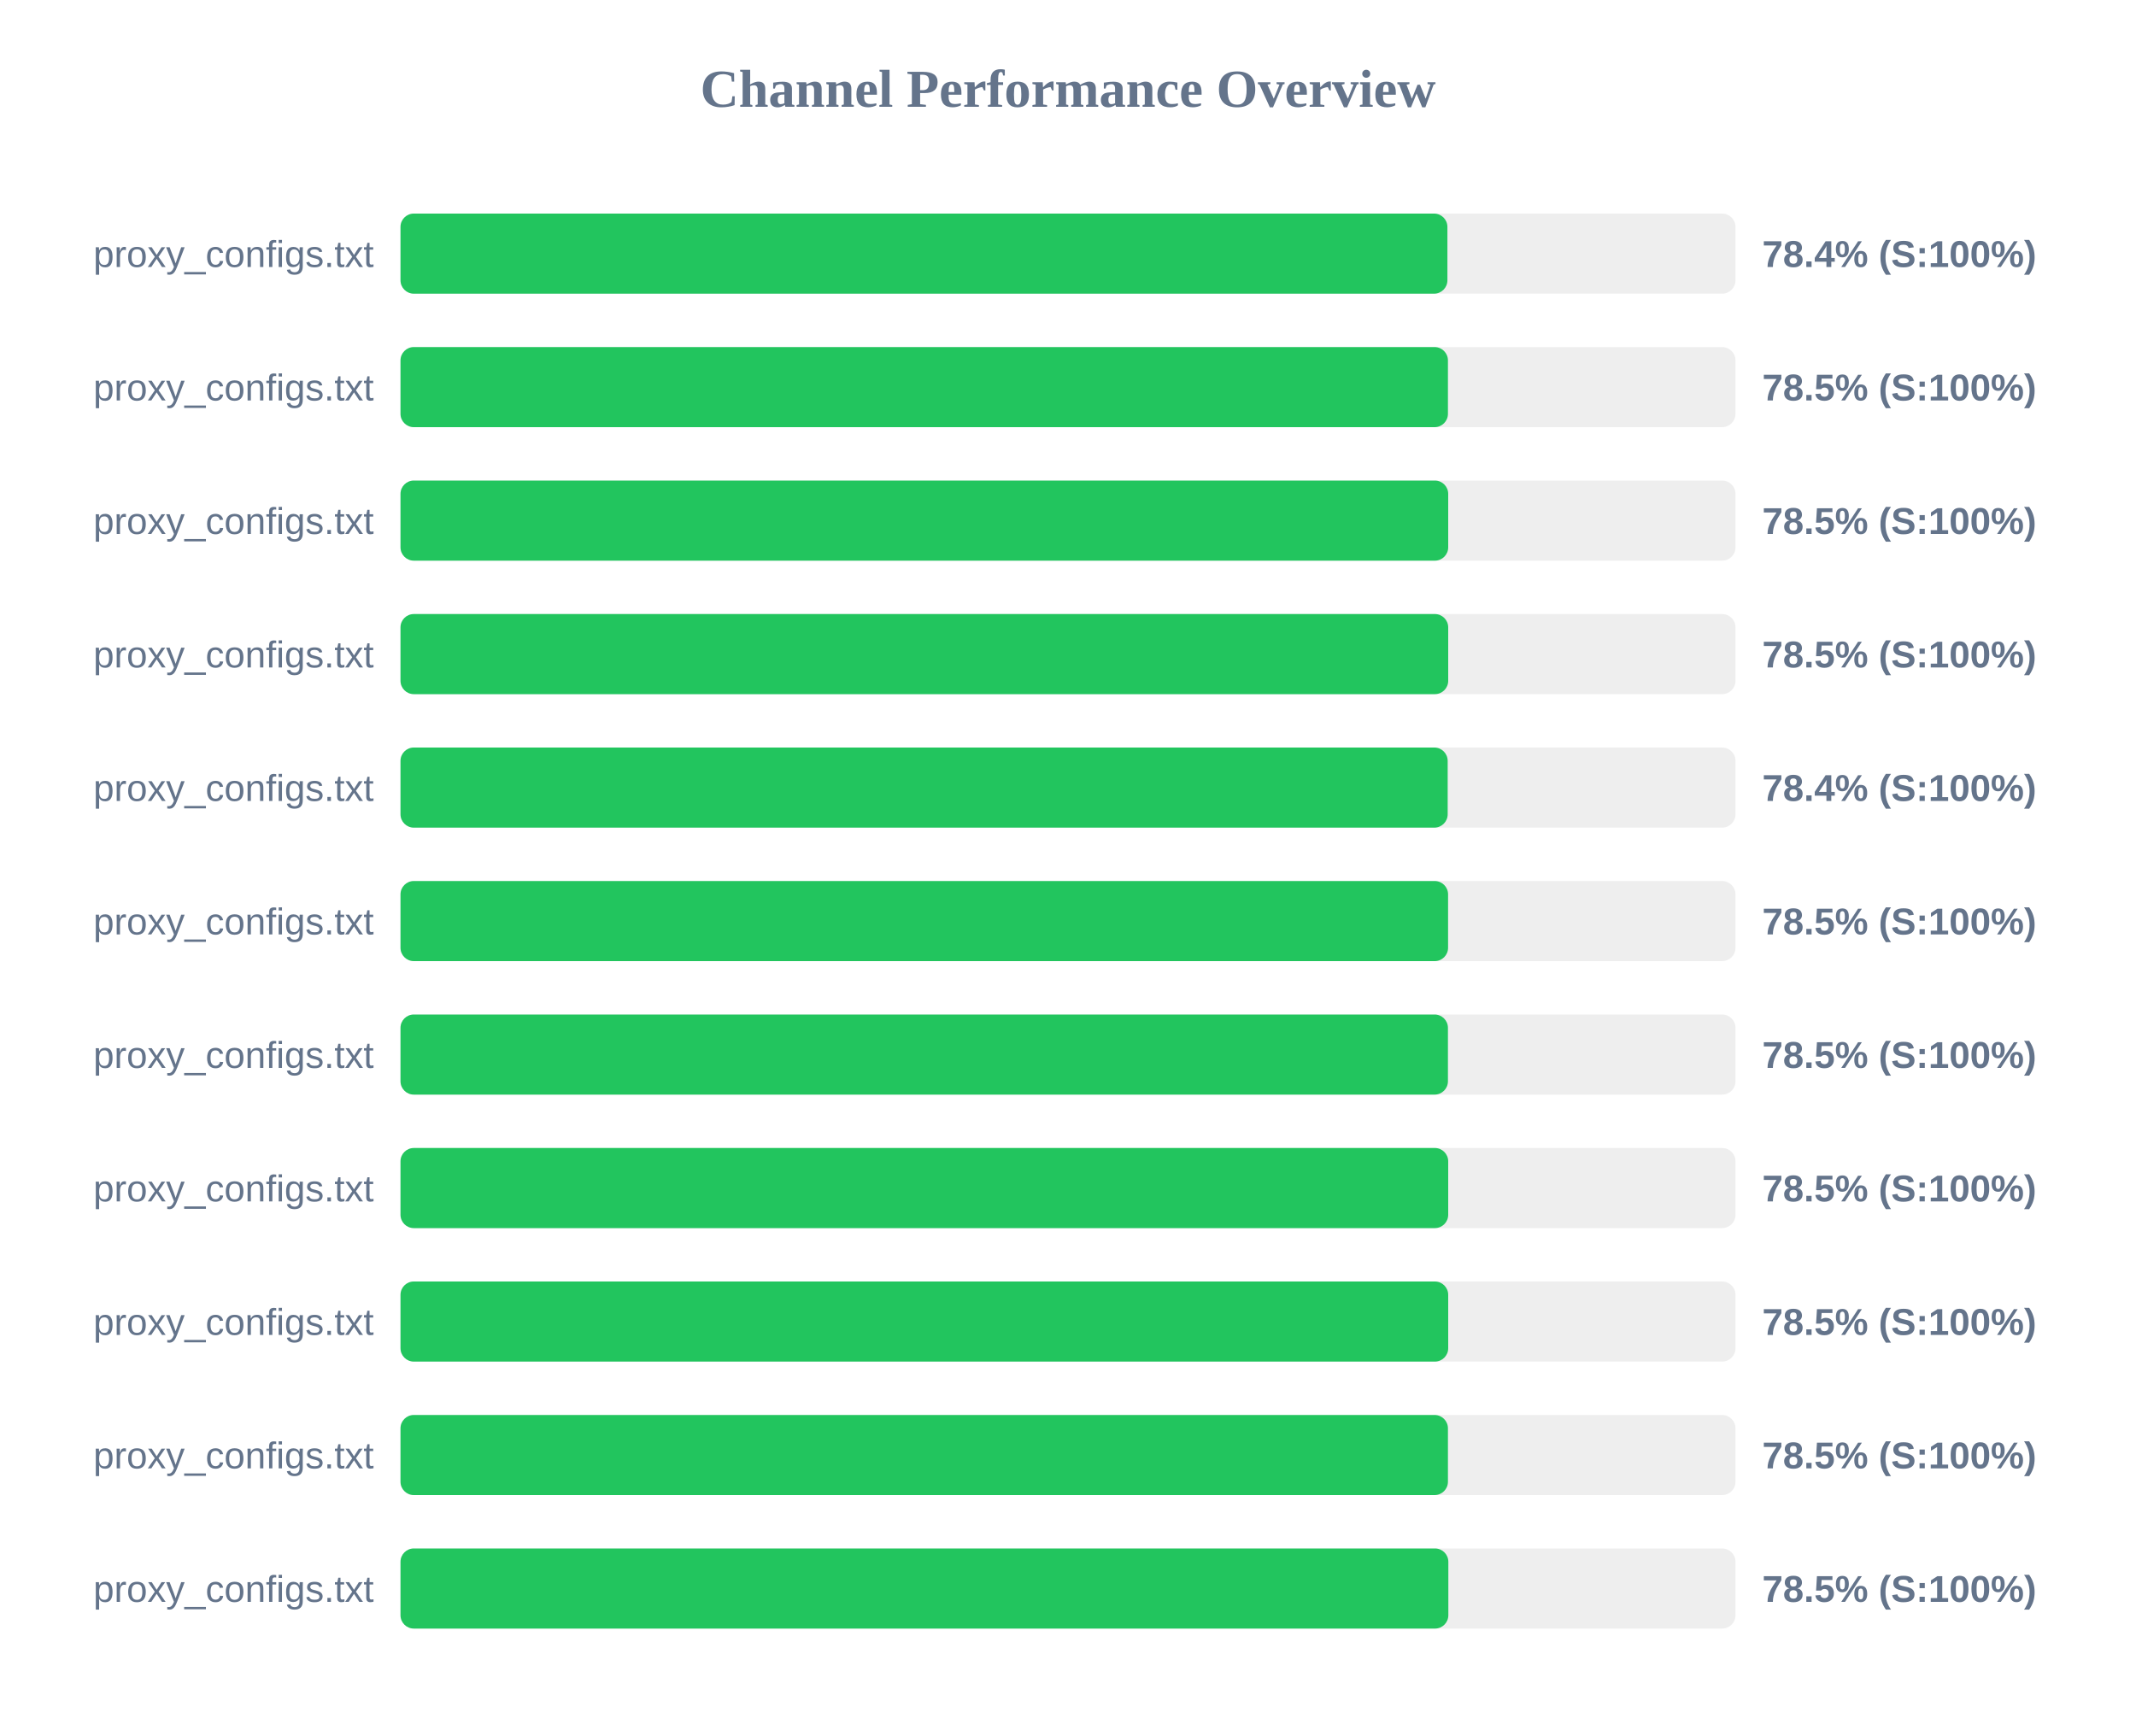
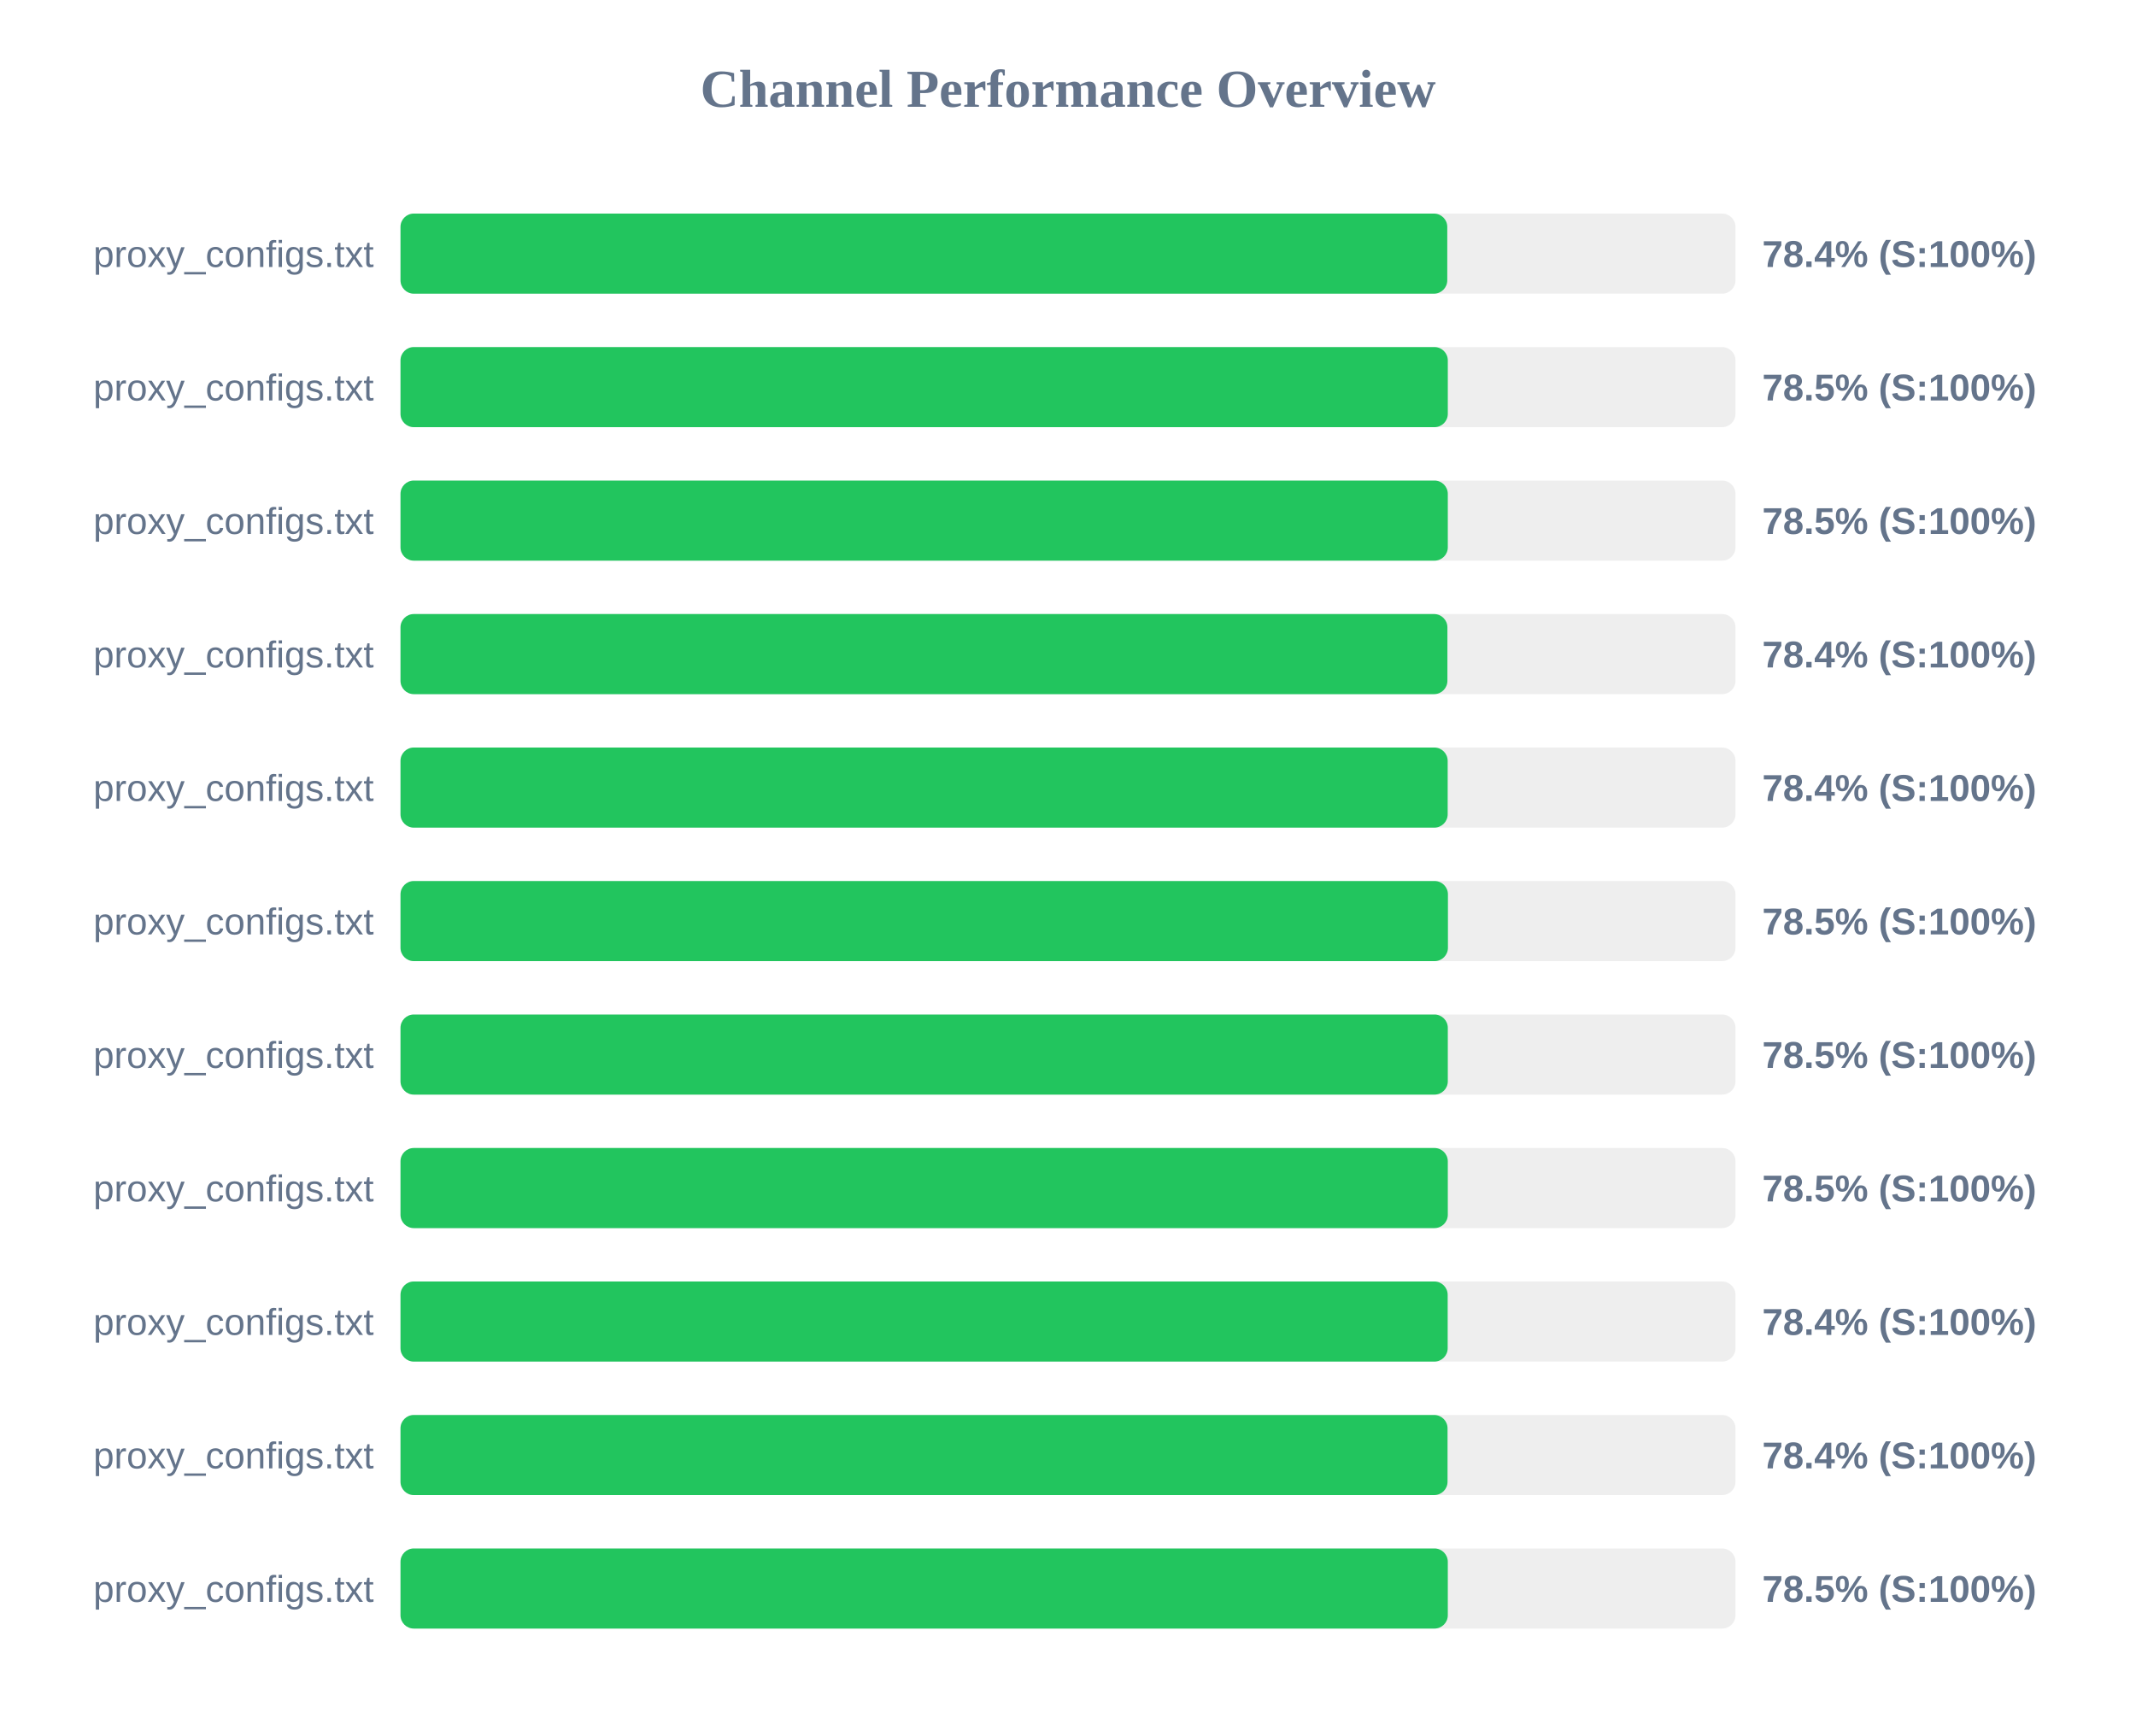
<svg xmlns="http://www.w3.org/2000/svg" width="800" height="650" version="1.1">
  <style>
        .row { font: 14px Arial; fill: #64748b; }
        .score { font: bold 14px Arial; fill: #64748b; }
    </style>
  <text x="400" y="40" text-anchor="middle" font-size="20px" font-weight="bold" fill="#64748b">Channel Performance Overview</text>
  <rect x="150" y="80" width="500" height="30" fill="#eee" rx="5" />
-   <rect x="150" y="80" width="392.1" height="30" fill="#22c55e" rx="5" />
+   <rect x="150" y="80" width="392.05" height="30" fill="#22c55e" rx="5" />
  <text x="140" y="100" text-anchor="end" class="row">proxy_configs.txt</text>
  <text x="660" y="100" text-anchor="start" class="score">78.4% (S:100%)</text>
  <rect x="150" y="130" width="500" height="30" fill="#eee" rx="5" />
-   <rect x="150" y="130" width="392.3" height="30" fill="#22c55e" rx="5" />
+   <rect x="150" y="130" width="392.25" height="30" fill="#22c55e" rx="5" />
  <text x="140" y="150" text-anchor="end" class="row">proxy_configs.txt</text>
  <text x="660" y="150" text-anchor="start" class="score">78.5% (S:100%)</text>
  <rect x="150" y="180" width="500" height="30" fill="#eee" rx="5" />
-   <rect x="150" y="180" width="392.4" height="30" fill="#22c55e" rx="5" />
+   <rect x="150" y="180" width="392.25" height="30" fill="#22c55e" rx="5" />
  <text x="140" y="200" text-anchor="end" class="row">proxy_configs.txt</text>
  <text x="660" y="200" text-anchor="start" class="score">78.5% (S:100%)</text>
  <rect x="150" y="230" width="500" height="30" fill="#eee" rx="5" />
-   <rect x="150" y="230" width="392.4" height="30" fill="#22c55e" rx="5" />
+   <rect x="150" y="230" width="392.1" height="30" fill="#22c55e" rx="5" />
  <text x="140" y="250" text-anchor="end" class="row">proxy_configs.txt</text>
-   <text x="660" y="250" text-anchor="start" class="score">78.5% (S:100%)</text>
+   <text x="660" y="250" text-anchor="start" class="score">78.4% (S:100%)</text>
  <rect x="150" y="280" width="500" height="30" fill="#eee" rx="5" />
  <rect x="150" y="280" width="392.2" height="30" fill="#22c55e" rx="5" />
  <text x="140" y="300" text-anchor="end" class="row">proxy_configs.txt</text>
  <text x="660" y="300" text-anchor="start" class="score">78.4% (S:100%)</text>
  <rect x="150" y="330" width="500" height="30" fill="#eee" rx="5" />
-   <rect x="150" y="330" width="392.35" height="30" fill="#22c55e" rx="5" />
+   <rect x="150" y="330" width="392.3" height="30" fill="#22c55e" rx="5" />
  <text x="140" y="350" text-anchor="end" class="row">proxy_configs.txt</text>
  <text x="660" y="350" text-anchor="start" class="score">78.5% (S:100%)</text>
  <rect x="150" y="380" width="500" height="30" fill="#eee" rx="5" />
-   <rect x="150" y="380" width="392.3" height="30" fill="#22c55e" rx="5" />
+   <rect x="150" y="380" width="392.25" height="30" fill="#22c55e" rx="5" />
  <text x="140" y="400" text-anchor="end" class="row">proxy_configs.txt</text>
  <text x="660" y="400" text-anchor="start" class="score">78.5% (S:100%)</text>
  <rect x="150" y="430" width="500" height="30" fill="#eee" rx="5" />
-   <rect x="150" y="430" width="392.4" height="30" fill="#22c55e" rx="5" />
+   <rect x="150" y="430" width="392.25" height="30" fill="#22c55e" rx="5" />
  <text x="140" y="450" text-anchor="end" class="row">proxy_configs.txt</text>
  <text x="660" y="450" text-anchor="start" class="score">78.5% (S:100%)</text>
  <rect x="150" y="480" width="500" height="30" fill="#eee" rx="5" />
-   <rect x="150" y="480" width="392.4" height="30" fill="#22c55e" rx="5" />
+   <rect x="150" y="480" width="392.2" height="30" fill="#22c55e" rx="5" />
  <text x="140" y="500" text-anchor="end" class="row">proxy_configs.txt</text>
-   <text x="660" y="500" text-anchor="start" class="score">78.5% (S:100%)</text>
+   <text x="660" y="500" text-anchor="start" class="score">78.4% (S:100%)</text>
  <rect x="150" y="530" width="500" height="30" fill="#eee" rx="5" />
-   <rect x="150" y="530" width="392.3" height="30" fill="#22c55e" rx="5" />
+   <rect x="150" y="530" width="392.15" height="30" fill="#22c55e" rx="5" />
  <text x="140" y="550" text-anchor="end" class="row">proxy_configs.txt</text>
-   <text x="660" y="550" text-anchor="start" class="score">78.5% (S:100%)</text>
+   <text x="660" y="550" text-anchor="start" class="score">78.4% (S:100%)</text>
  <rect x="150" y="580" width="500" height="30" fill="#eee" rx="5" />
-   <rect x="150" y="580" width="392.45" height="30" fill="#22c55e" rx="5" />
+   <rect x="150" y="580" width="392.25" height="30" fill="#22c55e" rx="5" />
  <text x="140" y="600" text-anchor="end" class="row">proxy_configs.txt</text>
  <text x="660" y="600" text-anchor="start" class="score">78.5% (S:100%)</text>
</svg>
